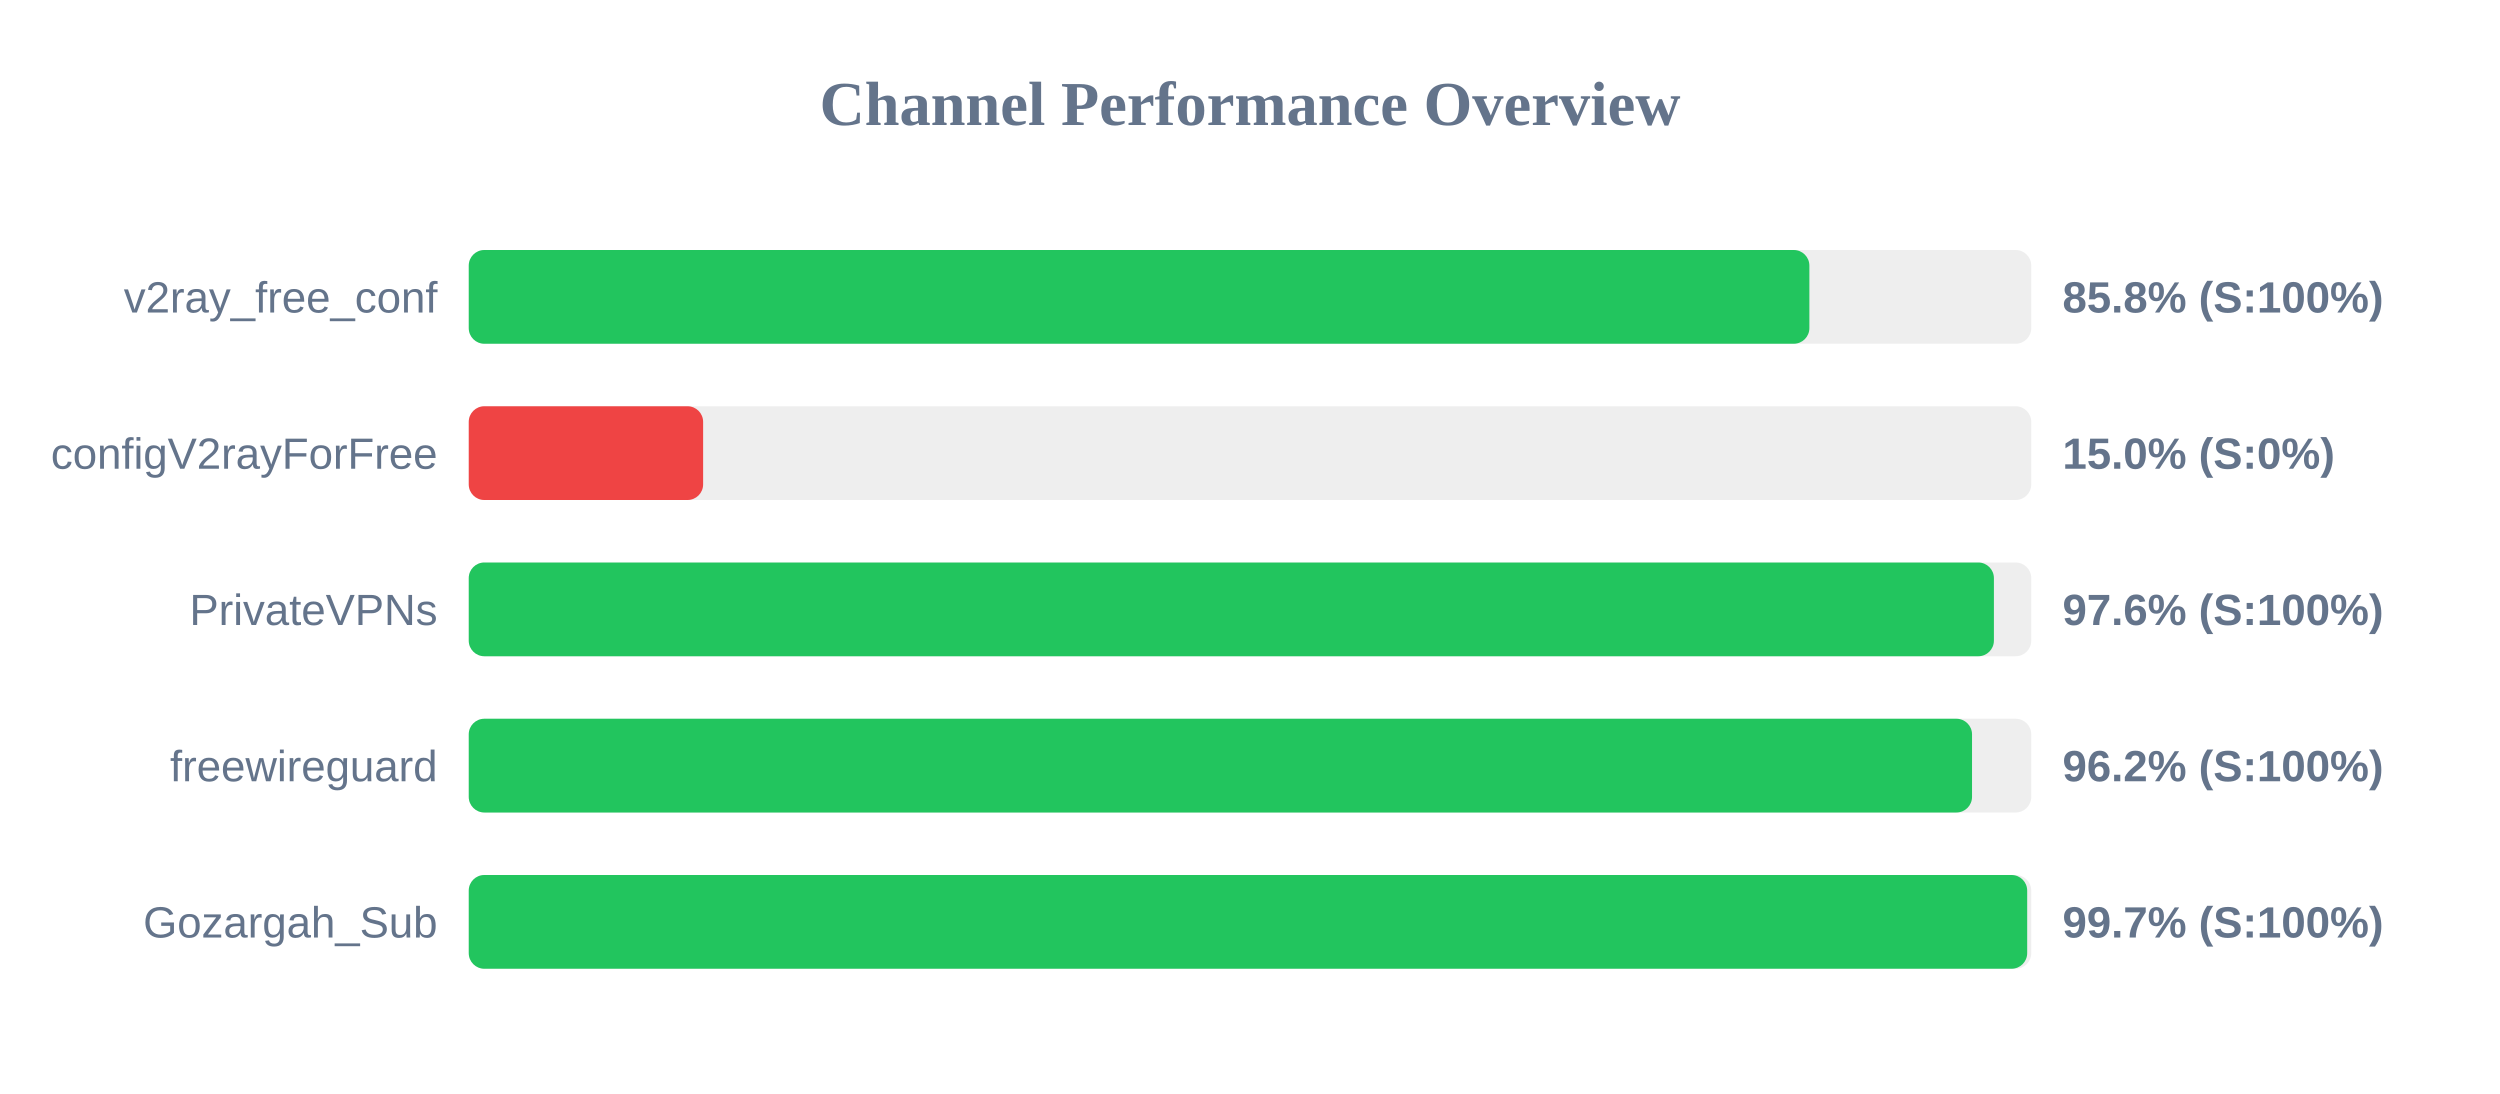
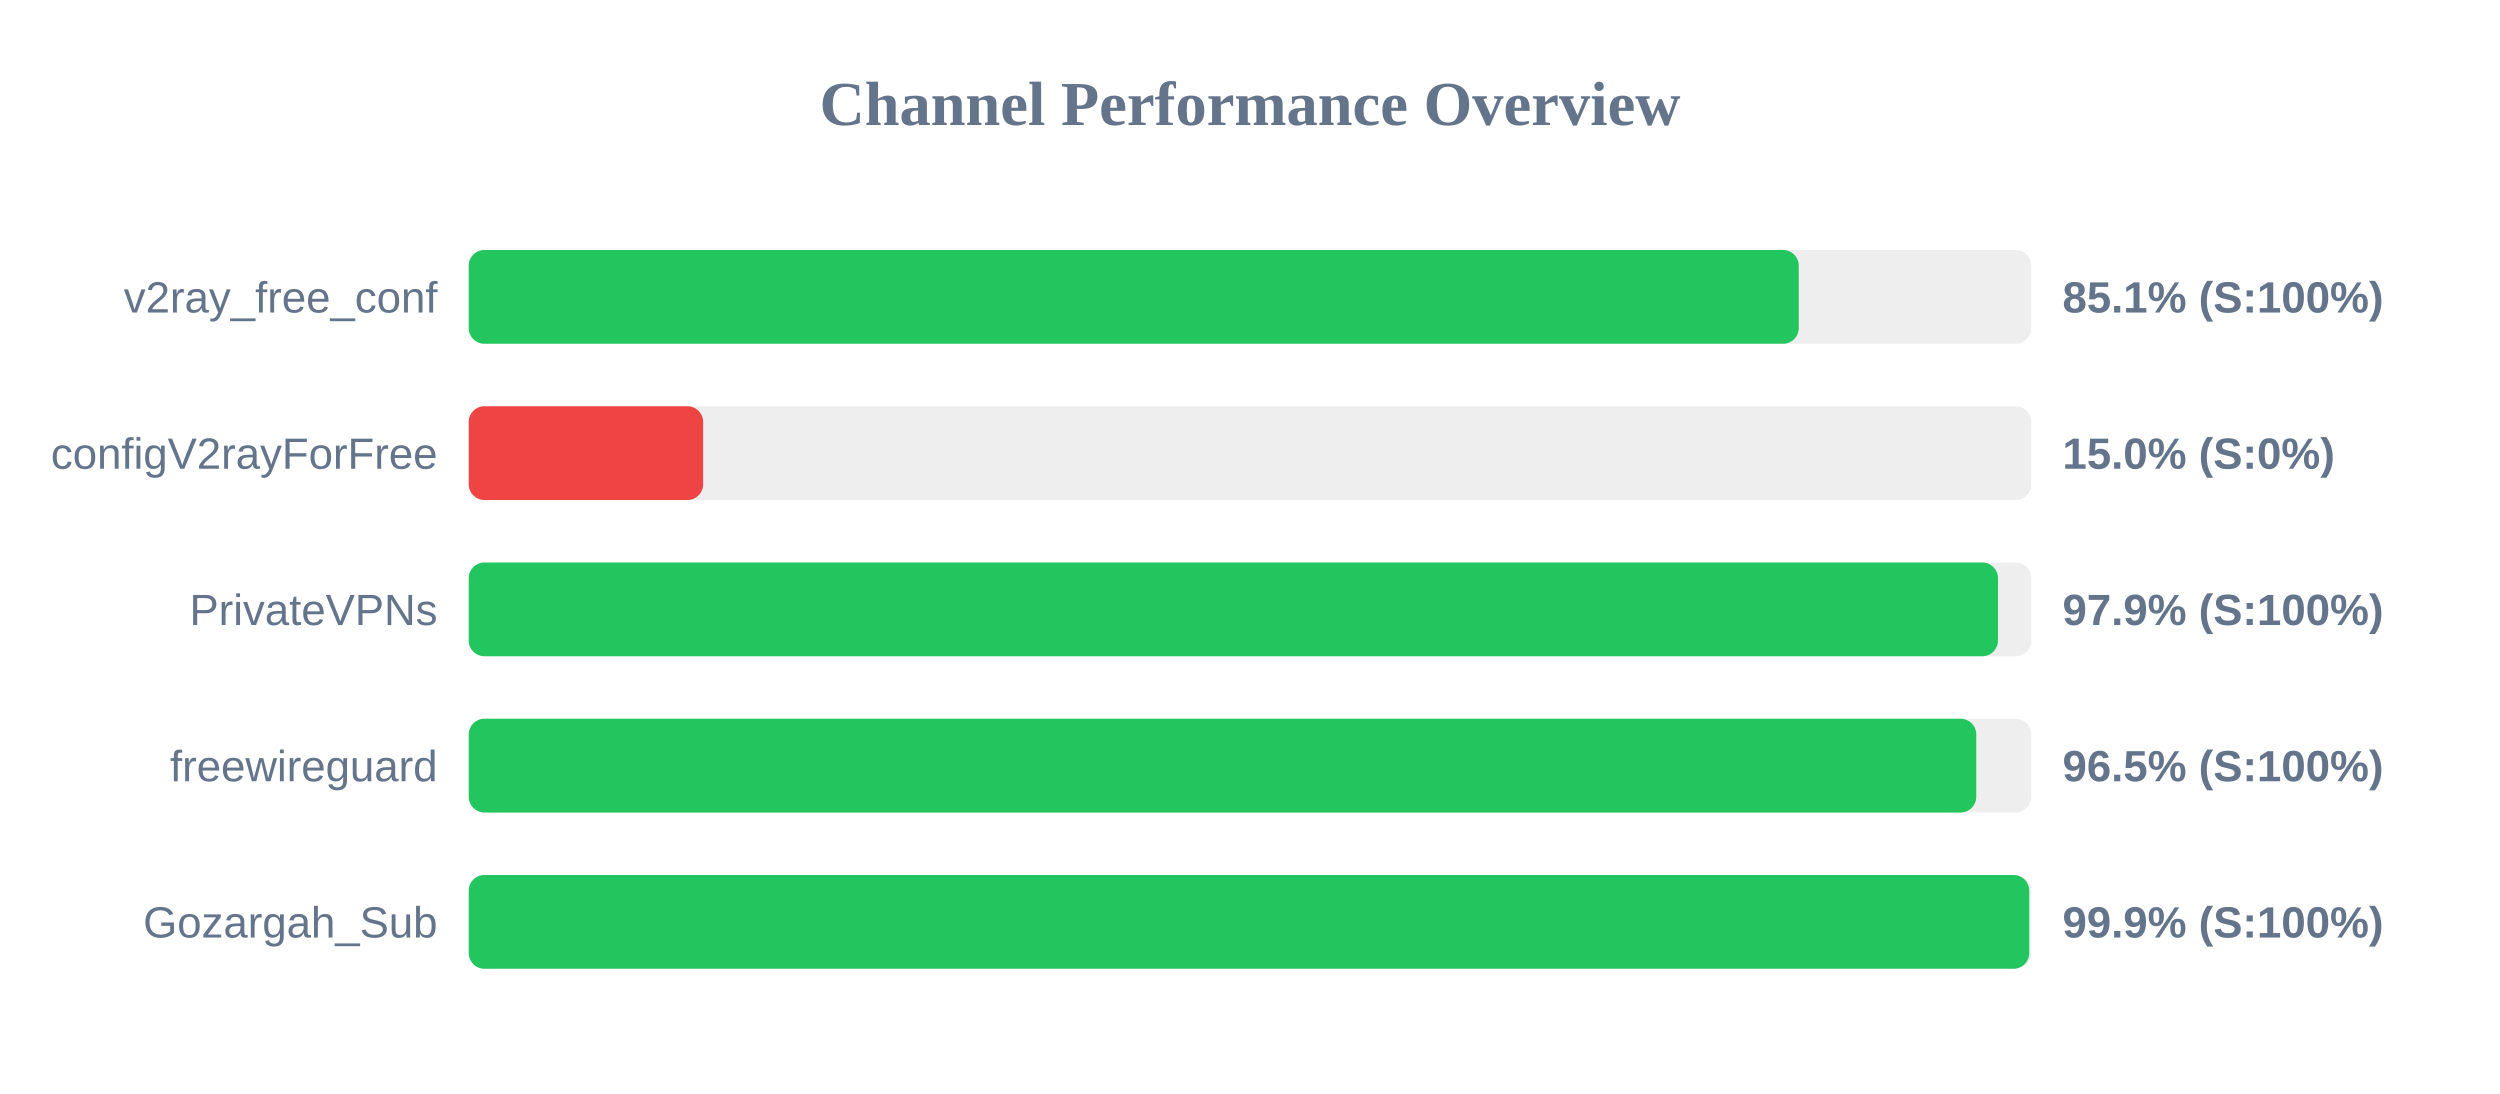
<svg xmlns="http://www.w3.org/2000/svg" width="800" height="350" version="1.1">
  <style>
        .row { font: 14px Arial; fill: #64748b; }
        .score { font: bold 14px Arial; fill: #64748b; }
    </style>
  <text x="400" y="40" text-anchor="middle" font-size="20px" font-weight="bold" fill="#64748b">Channel Performance Overview</text>
  <rect x="150" y="80" width="500" height="30" fill="#eee" rx="5" />
-   <rect x="150" y="80" width="429.0" height="30" fill="#22c55e" rx="5" />
+   <rect x="150" y="80" width="425.6" height="30" fill="#22c55e" rx="5" />
  <text x="140" y="100" text-anchor="end" class="row">v2ray_free_conf</text>
-   <text x="660" y="100" text-anchor="start" class="score">85.8% (S:100%)</text>
+   <text x="660" y="100" text-anchor="start" class="score">85.1% (S:100%)</text>
  <rect x="150" y="130" width="500" height="30" fill="#eee" rx="5" />
  <rect x="150" y="130" width="75.0" height="30" fill="#ef4444" rx="5" />
  <text x="140" y="150" text-anchor="end" class="row">configV2rayForFree</text>
  <text x="660" y="150" text-anchor="start" class="score">15.0% (S:0%)</text>
  <rect x="150" y="180" width="500" height="30" fill="#eee" rx="5" />
-   <rect x="150" y="180" width="488.05" height="30" fill="#22c55e" rx="5" />
+   <rect x="150" y="180" width="489.35" height="30" fill="#22c55e" rx="5" />
  <text x="140" y="200" text-anchor="end" class="row">PrivateVPNs</text>
-   <text x="660" y="200" text-anchor="start" class="score">97.6% (S:100%)</text>
+   <text x="660" y="200" text-anchor="start" class="score">97.9% (S:100%)</text>
  <rect x="150" y="230" width="500" height="30" fill="#eee" rx="5" />
-   <rect x="150" y="230" width="481.05" height="30" fill="#22c55e" rx="5" />
+   <rect x="150" y="230" width="482.4" height="30" fill="#22c55e" rx="5" />
  <text x="140" y="250" text-anchor="end" class="row">freewireguard</text>
-   <text x="660" y="250" text-anchor="start" class="score">96.2% (S:100%)</text>
+   <text x="660" y="250" text-anchor="start" class="score">96.5% (S:100%)</text>
  <rect x="150" y="280" width="500" height="30" fill="#eee" rx="5" />
-   <rect x="150" y="280" width="498.7" height="30" fill="#22c55e" rx="5" />
+   <rect x="150" y="280" width="499.35" height="30" fill="#22c55e" rx="5" />
  <text x="140" y="300" text-anchor="end" class="row">Gozargah_Sub</text>
-   <text x="660" y="300" text-anchor="start" class="score">99.7% (S:100%)</text>
+   <text x="660" y="300" text-anchor="start" class="score">99.9% (S:100%)</text>
</svg>
